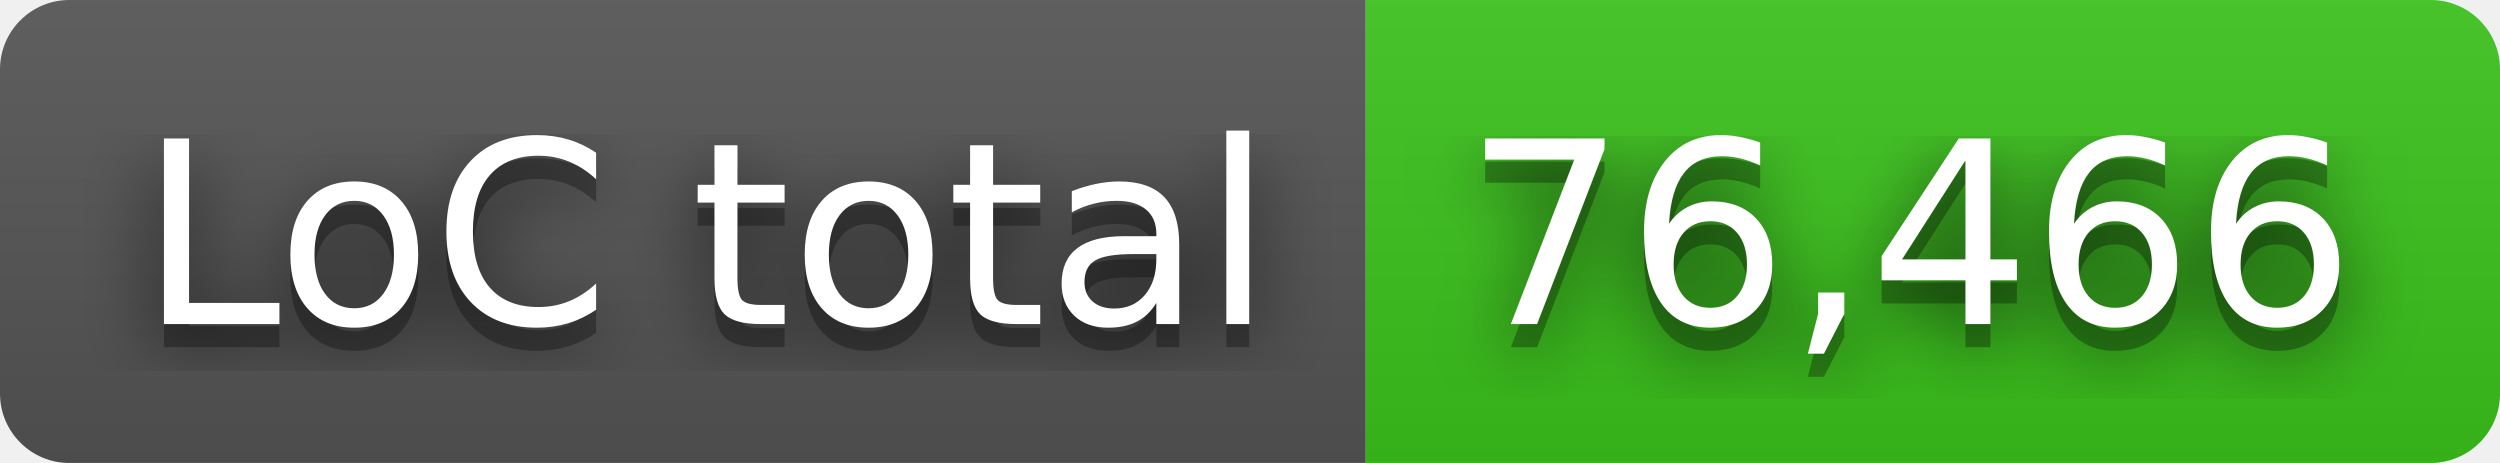
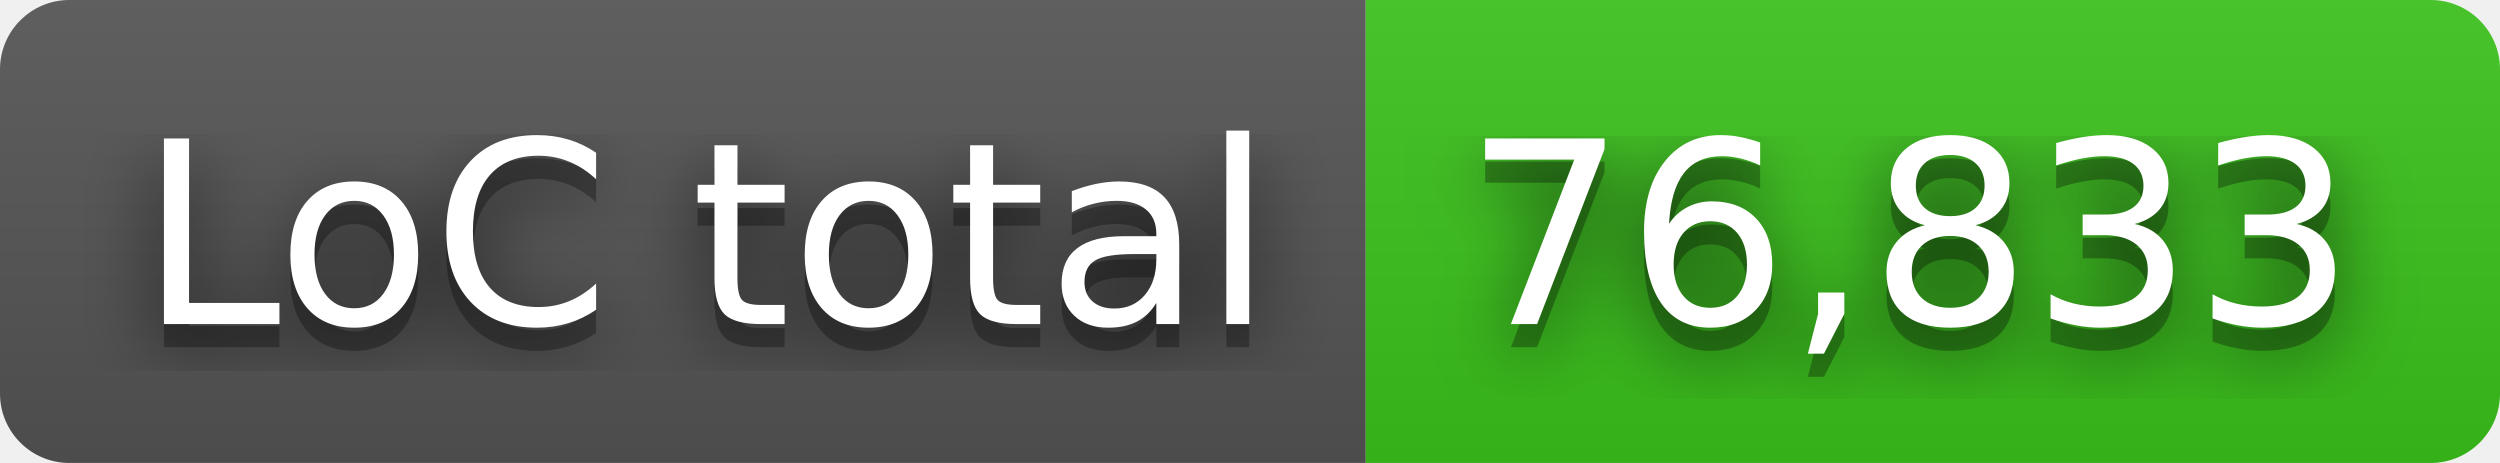
- <svg xmlns="http://www.w3.org/2000/svg" width="108" height="20" role="img" aria-label="LoC total: 76,466">
+ <svg xmlns="http://www.w3.org/2000/svg" width="108" height="20" role="img" aria-label="LoC total: 76,833">
  <filter id="blur">
    <feGaussianBlur in="SourceGraphic" stdDeviation="16" />
  </filter>
  <linearGradient id="s" x2="0" y2="100%">
    <stop offset="0" stop-color="#bbb" stop-opacity=".1" />
    <stop offset="1" stop-opacity=".1" />
  </linearGradient>
  <clipPath id="r">
    <rect width="108" height="20" rx="3" fill="#fff" />
  </clipPath>
  <g clip-path="url(#r)">
    <rect width="59" height="20" fill="#555" />
    <rect x="59" width="49" height="20" fill="#3bc41c" />
    <rect width="108" height="20" fill="url(#s)" />
  </g>
  <g fill="#fff" text-anchor="middle" font-family="Verdana,Geneva,DejaVu Sans,sans-serif" text-rendering="geometricPrecision" font-size="110">
    <text aria-hidden="true" x="305" y="150" fill="#010101" fill-opacity=".80" filter="url(#blur)" transform="scale(.1)" textLength="490">LoC total</text>
    <text aria-hidden="true" x="305" y="150" fill="#010101" fill-opacity=".3" transform="scale(.1)" textLength="490">LoC total</text>
    <text x="305" y="140" transform="scale(.1)" fill="#fff" textLength="490">LoC total</text>
-     <text aria-hidden="true" x="825" y="150" fill="#010101" fill-opacity=".80" filter="url(#blur)" transform="scale(.1)" textLength="390">76,466</text>
-     <text aria-hidden="true" x="825" y="150" fill="#010101" fill-opacity=".3" transform="scale(.1)" textLength="390">76,466</text>
-     <text x="825" y="140" transform="scale(.1)" fill="#fff" textLength="390">76,466</text>
+     <text aria-hidden="true" x="825" y="150" fill="#010101" fill-opacity=".80" filter="url(#blur)" transform="scale(.1)" textLength="390">76,833</text>
+     <text aria-hidden="true" x="825" y="150" fill="#010101" fill-opacity=".3" transform="scale(.1)" textLength="390">76,833</text>
+     <text x="825" y="140" transform="scale(.1)" fill="#fff" textLength="390">76,833</text>
  </g>
</svg>
